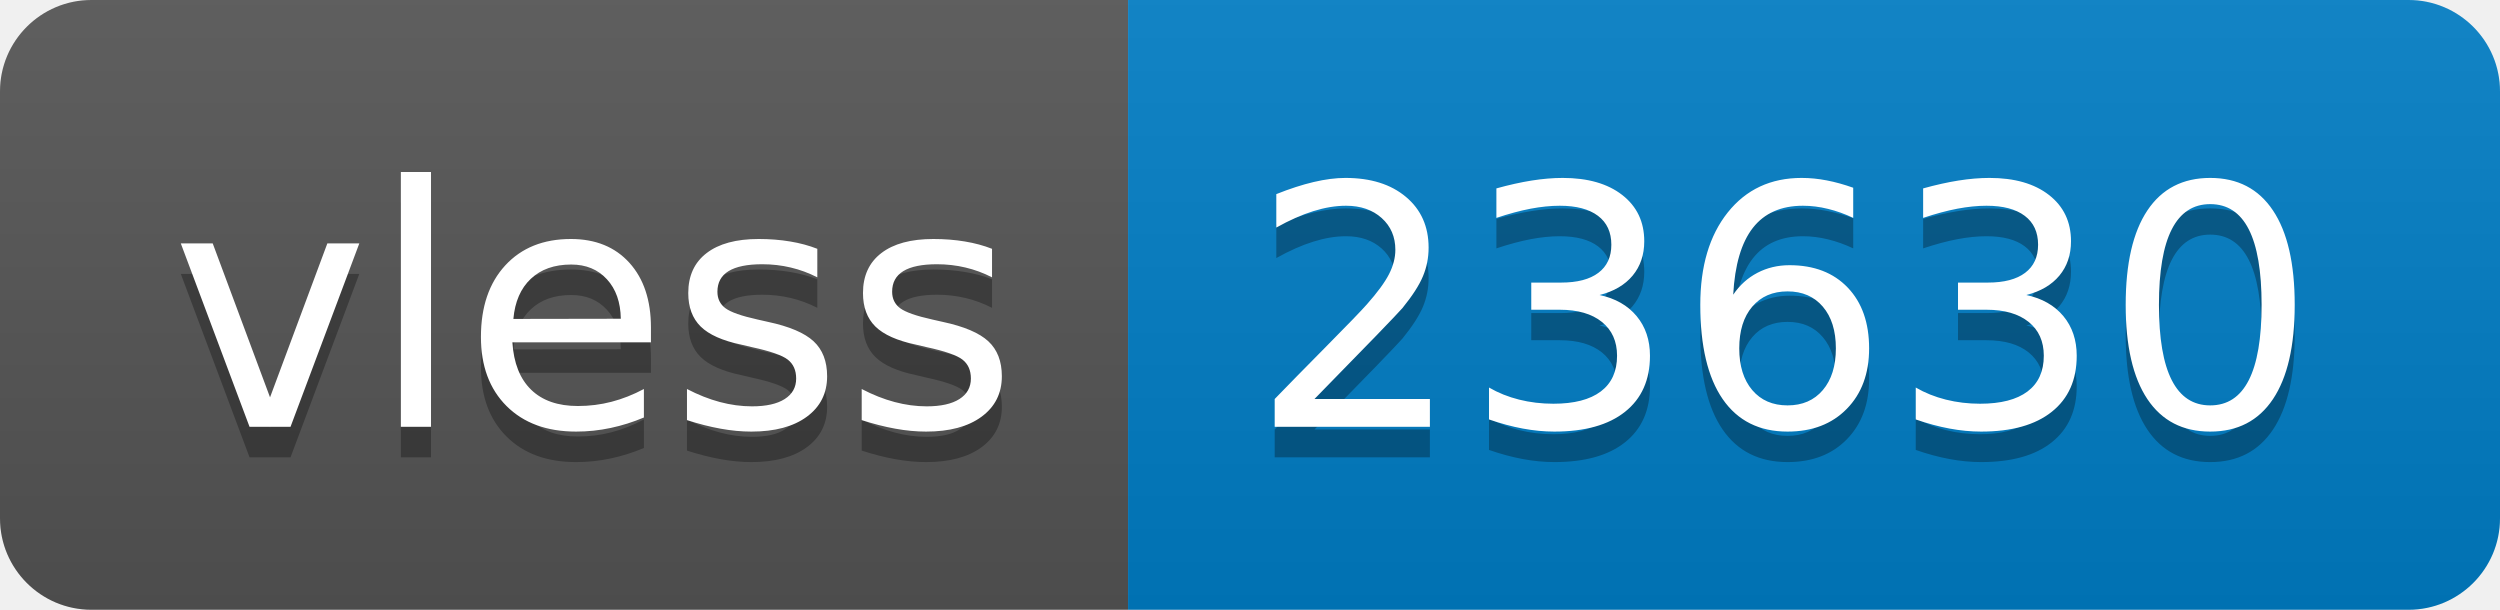
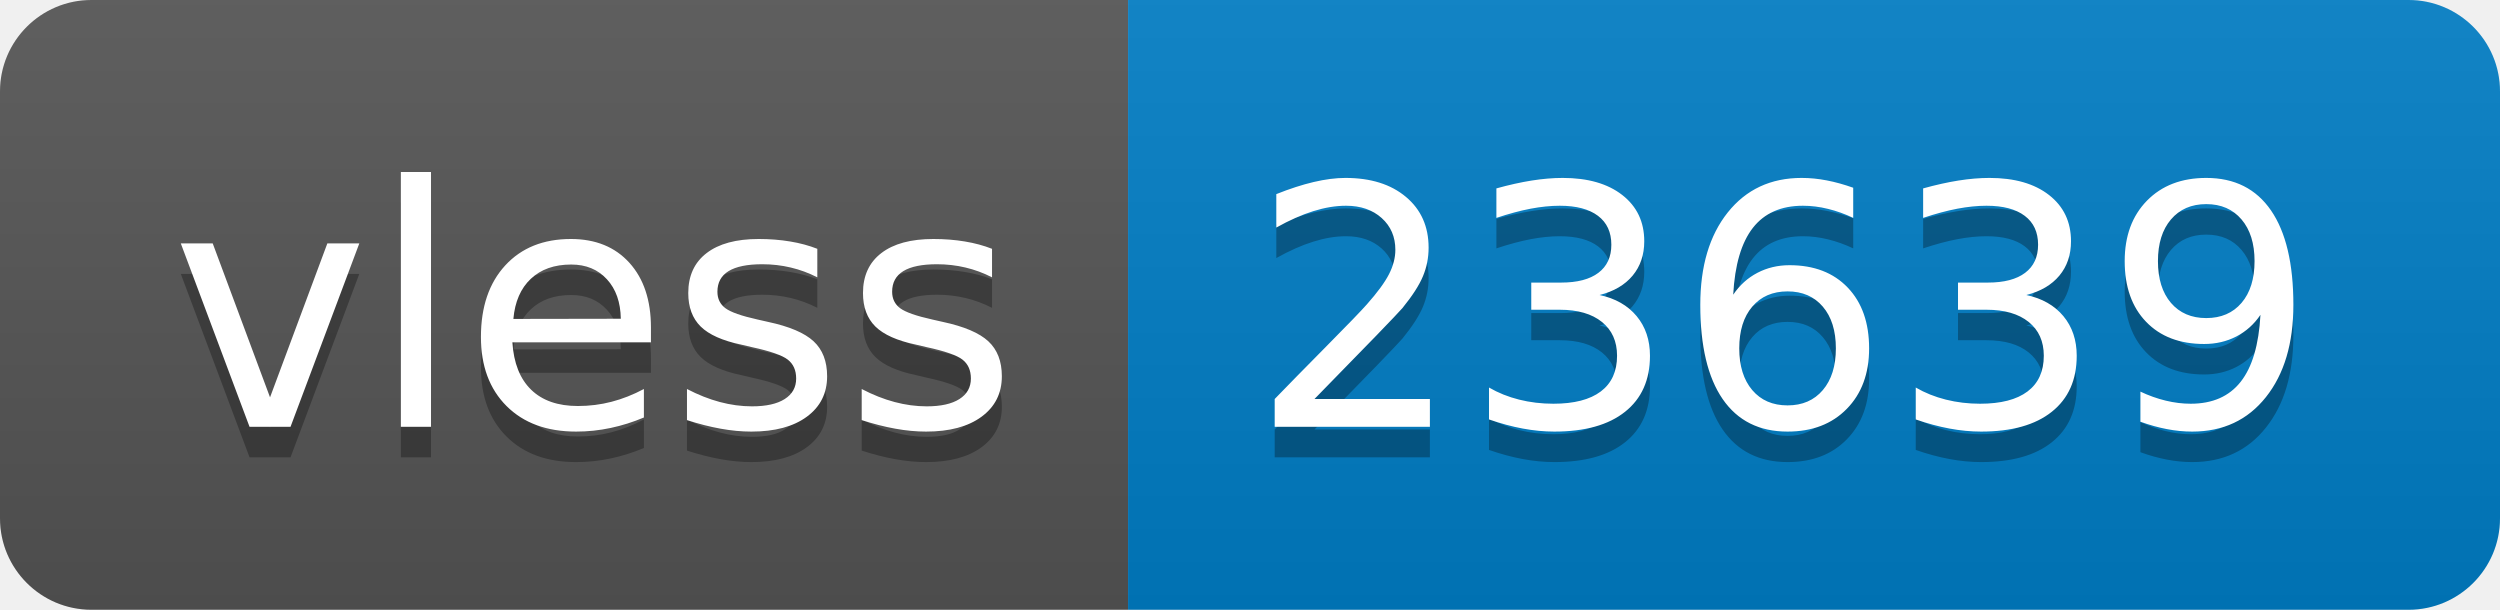
- <svg xmlns="http://www.w3.org/2000/svg" width="82" height="20" role="img" aria-label="vless: 23630">
+ <svg xmlns="http://www.w3.org/2000/svg" width="82" height="20" role="img" aria-label="vless: 23639">
  <linearGradient id="s" x2="0" y2="100%">
    <stop offset="0" stop-color="#bbb" stop-opacity=".1" />
    <stop offset="1" stop-opacity=".1" />
  </linearGradient>
  <clipPath id="r">
    <rect width="82" height="20" rx="3" fill="#fff" />
  </clipPath>
  <g clip-path="url(#r)">
    <rect width="37" height="20" fill="#555" />
    <rect x="37" width="45" height="20" fill="#007ec6" />
    <rect width="82" height="20" fill="url(#s)" />
  </g>
  <g fill="#fff" text-anchor="middle" font-family="Verdana,Geneva,DejaVu Sans,sans-serif" text-rendering="geometricPrecision" font-size="110">
    <text aria-hidden="true" x="195" y="150" fill="#010101" fill-opacity=".3" transform="scale(.1)" textLength="270">vless</text>
    <text x="195" y="140" transform="scale(.1)" fill="#fff" textLength="270">vless</text>
-     <text aria-hidden="true" x="585" y="150" fill="#010101" fill-opacity=".3" transform="scale(.1)" textLength="350">23630</text>
-     <text x="585" y="140" transform="scale(.1)" fill="#fff" textLength="350">23630</text>
+     <text aria-hidden="true" x="585" y="150" fill="#010101" fill-opacity=".3" transform="scale(.1)" textLength="350">23639</text>
+     <text x="585" y="140" transform="scale(.1)" fill="#fff" textLength="350">23639</text>
  </g>
</svg>
